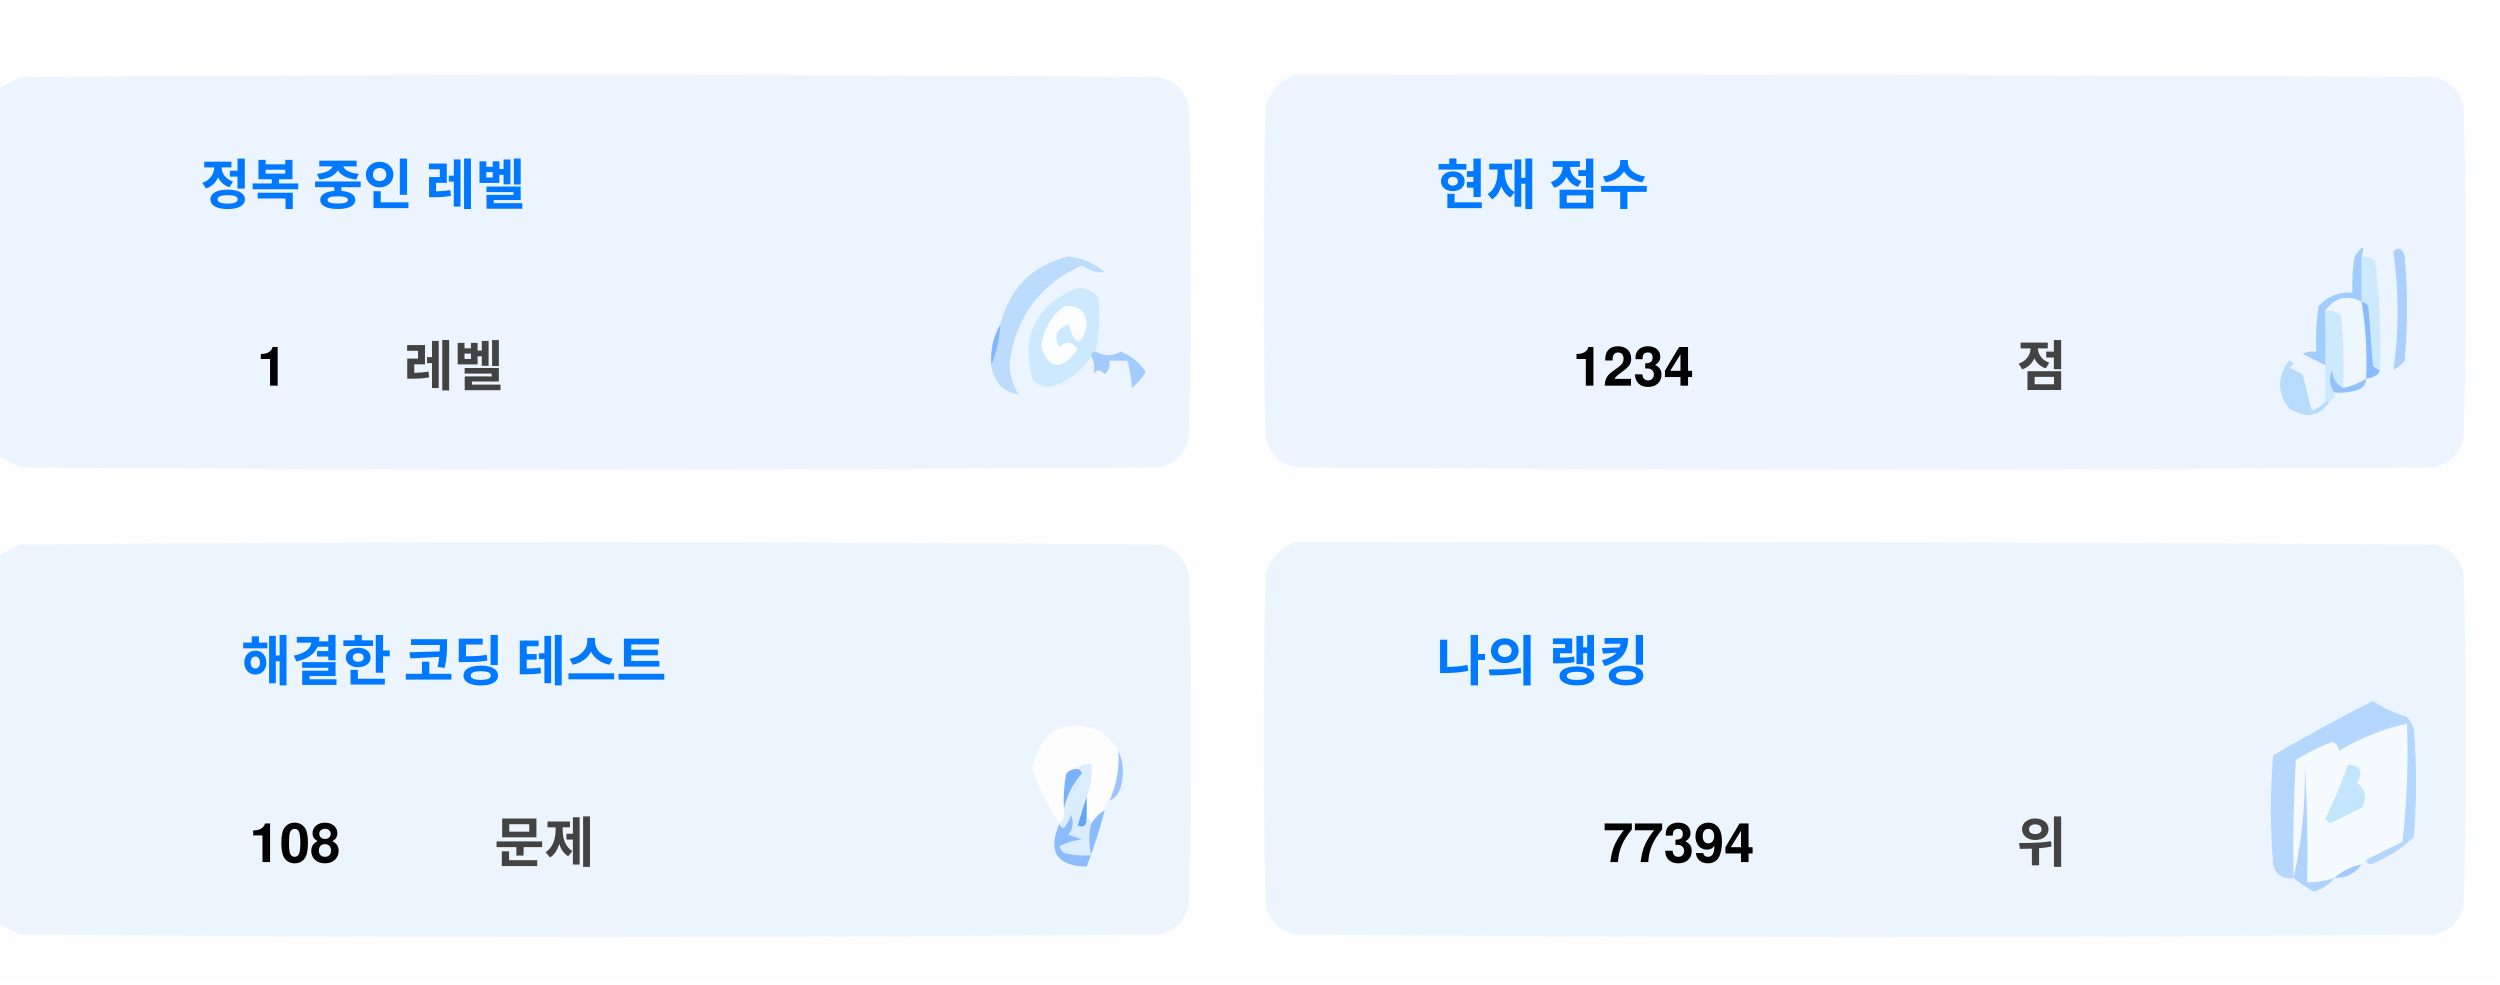
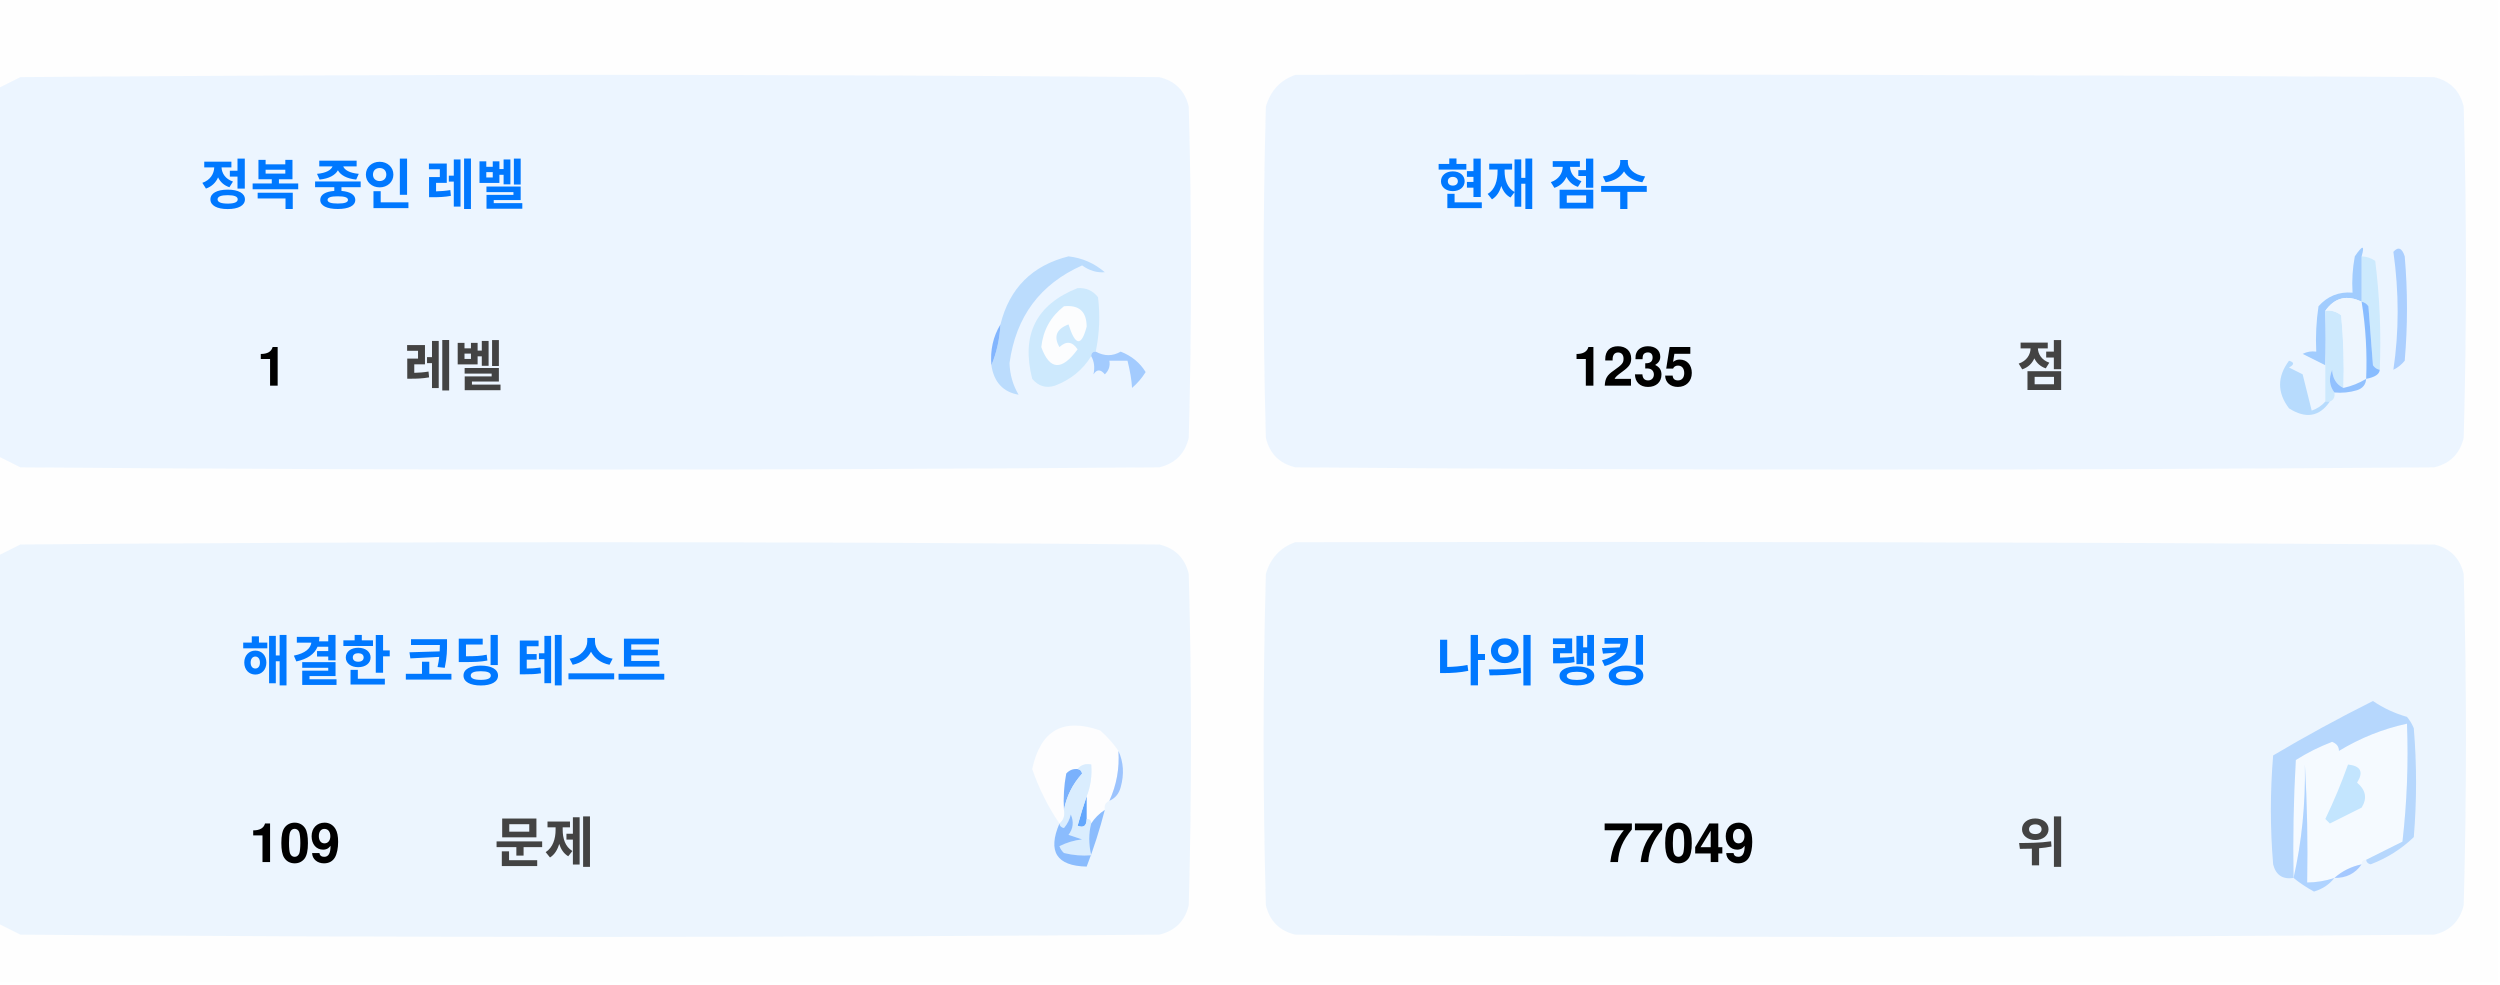
<svg xmlns="http://www.w3.org/2000/svg" version="1.1" width="551px" height="217px" style="shape-rendering:geometricPrecision; text-rendering:geometricPrecision; image-rendering:optimizeQuality; fill-rule:evenodd; clip-rule:evenodd">
  <style>.title {fill: #434343;font-size: 1rem;line-height: 1.5rem;font-weight: bold;font-family: -apple-system, BlinkMacSystemFont, Segoe UI, Helvetica, Arial, sans-serif, Apple Color Emoji, Segoe UI Emoji;}.desc {fill: #434343;font-size: 2.5rem;font-weight: bold;line-height: 1.5rem;font-family: -apple-system, BlinkMacSystemFont, Segoe UI, Helvetica, Arial, sans-serif, Apple Color Emoji, Segoe UI Emoji;}.desc-2 {fill: #434343;font-size: 1rem;font-weight: bold;line-height: 1.5rem;font-family: -apple-system, BlinkMacSystemFont, Segoe UI, Helvetica, Arial, sans-serif, Apple Color Emoji, Segoe UI Emoji;}.text, .desc {animation: twinkling 4s ease-in-out infinite;}@keyframes twinkling {40% { opacity: 1; }50% { opacity: 0.5; }60% { opacity: 1; }70% { opacity: 0.5; }80% { opacity: 1; }}</style>
  <g>
    <path style="opacity:1" fill="#fefefe" d="M -0.5,-0.5 C 183.167,-0.5 366.833,-0.5 550.5,-0.5C 550.5,71.833 550.5,144.167 550.5,216.5C 366.833,216.5 183.167,216.5 -0.5,216.5C -0.5,212.167 -0.5,207.833 -0.5,203.5C 1.14,204.32 2.807,205.153 4.5,206C 88.167,206.667 171.833,206.667 255.5,206C 259,205.167 261.167,203 262,199.5C 262.667,175.167 262.667,150.833 262,126.5C 261.167,123 259,120.833 255.5,120C 171.833,119.333 88.167,119.333 4.5,120C 2.807,120.847 1.14,121.68 -0.5,122.5C -0.5,115.167 -0.5,107.833 -0.5,100.5C 1.14,101.32 2.807,102.153 4.5,103C 88.167,103.667 171.833,103.667 255.5,103C 259,102.167 261.167,100 262,96.5C 262.667,72.167 262.667,47.833 262,23.5C 261.167,20 259,17.833 255.5,17C 171.833,16.333 88.167,16.333 4.5,17C 2.807,17.847 1.14,18.68 -0.5,19.5C -0.5,12.833 -0.5,6.167 -0.5,-0.5 Z" />
  </g>
  <g>
    <path style="opacity:1" fill="#ecf5ff" d="M -0.5,100.5 C -0.5,73.5 -0.5,46.5 -0.5,19.5C 1.14,18.68 2.807,17.847 4.5,17C 88.167,16.333 171.833,16.333 255.5,17C 259,17.833 261.167,20 262,23.5C 262.667,47.833 262.667,72.167 262,96.5C 261.167,100 259,102.167 255.5,103C 171.833,103.667 88.167,103.667 4.5,103C 2.807,102.153 1.14,101.32 -0.5,100.5 Z" />
  </g>
  <g>
    <path style="opacity:1" fill="#ecf5ff" d="M 285.5,16.5 C 369.167,16.333 452.834,16.5 536.5,17C 540,17.833 542.167,20 543,23.5C 543.667,47.833 543.667,72.167 543,96.5C 542.167,100 540,102.167 536.5,103C 452.833,103.667 369.167,103.667 285.5,103C 282,102.167 279.833,100 279,96.5C 278.333,72.167 278.333,47.833 279,23.5C 280.018,19.985 282.185,17.652 285.5,16.5 Z" />
  </g>
  <g>
    <path style="opacity:1" fill="#cdeafd" d="M 520.5,56.5 C 521.583,56.539 522.583,56.873 523.5,57.5C 524.498,65.472 524.831,73.472 524.5,81.5C 523.883,81.389 523.383,81.056 523,80.5C 522.667,76.167 522.333,71.833 522,67.5C 521.617,66.944 521.117,66.611 520.5,66.5C 520.5,63.167 520.5,59.833 520.5,56.5 Z" />
  </g>
  <g>
    <path style="opacity:1" fill="#abcfff" d="M 527.5,55.5 C 528.566,54.308 529.399,54.641 530,56.5C 530.667,64.167 530.667,71.833 530,79.5C 529.311,80.357 528.478,81.023 527.5,81.5C 528.758,73.08 528.758,64.414 527.5,55.5 Z" />
  </g>
  <g>
    <path style="opacity:1" fill="#bbdcfd" d="M 218.5,80.5 C 219.657,77.727 220.324,74.727 220.5,71.5C 222.49,63.51 227.49,58.51 235.5,56.5C 238.528,56.847 241.194,58.014 243.5,60C 241.744,60.141 240.078,59.641 238.5,58.5C 229.247,62.607 223.914,69.773 222.5,80C 222.565,82.526 223.232,84.859 224.5,87C 221.07,86.397 219.07,84.231 218.5,80.5 Z" />
  </g>
  <g>
    <path style="opacity:1" fill="#cde9fd" d="M 241.5,77.5 C 240.833,77.5 240.5,77.833 240.5,78.5C 238.628,81.529 235.961,83.695 232.5,85C 230.536,85.624 228.869,85.124 227.5,83.5C 225.021,73.791 228.354,67.124 237.5,63.5C 239.374,63.39 240.874,64.056 242,65.5C 242.497,69.524 242.331,73.524 241.5,77.5 Z" />
  </g>
  <g>
    <path style="opacity:1" fill="#fcfdfe" d="M 234.5,67.5 C 237.826,67.162 239.493,68.662 239.5,72C 238.334,76.434 237,76.267 235.5,71.5C 232.832,72.515 232.166,74.182 233.5,76.5C 235.017,75.089 236.351,75.256 237.5,77C 234.006,81.771 231.34,81.605 229.5,76.5C 229.904,72.771 231.571,69.771 234.5,67.5 Z" />
  </g>
  <g>
    <path style="opacity:1" fill="#a1ccfe" d="M 520.5,56.5 C 520.5,59.833 520.5,63.167 520.5,66.5C 517.238,64.922 514.572,65.589 512.5,68.5C 512.617,72.81 512.617,76.81 512.5,80.5C 510.86,79.68 509.193,78.847 507.5,78C 508.448,77.517 509.448,77.35 510.5,77.5C 510.335,74.15 510.502,70.817 511,67.5C 512.995,65.253 515.495,64.253 518.5,64.5C 518.336,61.813 518.503,59.146 519,56.5C 520.731,53.969 521.231,53.969 520.5,56.5 Z" />
  </g>
  <g>
    <path style="opacity:1" fill="#cde9fd" d="M 512.5,68.5 C 513.822,68.33 514.989,68.663 516,69.5C 516.499,74.823 516.666,80.156 516.5,85.5C 514.955,84.77 514.122,83.437 514,81.5C 513.22,83.387 513.387,85.054 514.5,86.5C 514.672,87.492 514.338,88.158 513.5,88.5C 513.167,88.5 512.833,88.5 512.5,88.5C 512.5,85.833 512.5,83.167 512.5,80.5C 512.617,76.81 512.617,72.81 512.5,68.5 Z" />
  </g>
  <g>
    <path style="opacity:1" fill="#eef6fe" d="M 520.5,66.5 C 521.407,72.106 521.74,77.773 521.5,83.5C 519.95,84.441 518.284,85.108 516.5,85.5C 516.666,80.156 516.499,74.823 516,69.5C 514.989,68.663 513.822,68.33 512.5,68.5C 514.572,65.589 517.238,64.922 520.5,66.5 Z" />
  </g>
  <g>
    <path style="opacity:1" fill="#88bcff" d="M 520.5,66.5 C 521.117,66.611 521.617,66.944 522,67.5C 522.333,71.833 522.667,76.167 523,80.5C 523.383,81.056 523.883,81.389 524.5,81.5C 524.445,82.469 523.445,83.136 521.5,83.5C 521.74,77.773 521.407,72.106 520.5,66.5 Z" />
  </g>
  <g>
    <path style="opacity:1" fill="#82b5fe" d="M 220.5,71.5 C 220.324,74.727 219.657,77.727 218.5,80.5C 218.215,77.171 218.882,74.171 220.5,71.5 Z" />
  </g>
  <g>
    <path style="opacity:1" fill="#a3cbfe" d="M 240.5,78.5 C 240.5,77.833 240.833,77.5 241.5,77.5C 243.391,78.536 245.224,78.536 247,77.5C 249.391,78.429 251.225,79.929 252.5,82C 251.681,83.319 250.681,84.486 249.5,85.5C 249.409,83.777 249.075,81.777 248.5,79.5C 247.167,79.5 245.833,79.5 244.5,79.5C 244.719,80.675 244.386,81.675 243.5,82.5C 242.575,81.359 241.741,81.359 241,82.5C 241.331,80.981 241.164,79.648 240.5,78.5 Z" />
  </g>
  <g>
    <path style="opacity:1" fill="#b7dbfd" d="M 512.5,88.5 C 512.833,88.5 513.167,88.5 513.5,88.5C 511.199,91.857 508.199,92.357 504.5,90C 501.872,86.535 501.872,83.035 504.5,79.5C 505.696,79.846 505.696,80.346 504.5,81C 505.5,81.5 506.5,82 507.5,82.5C 508.167,85.167 508.833,87.833 509.5,90.5C 510.739,90.058 511.739,89.391 512.5,88.5 Z" />
  </g>
  <g>
    <path style="opacity:1" fill="#92c1fe" d="M 516.5,85.5 C 518.284,85.108 519.95,84.441 521.5,83.5C 521.423,84.75 520.756,85.583 519.5,86C 517.866,86.493 516.199,86.66 514.5,86.5C 513.387,85.054 513.22,83.387 514,81.5C 514.122,83.437 514.955,84.77 516.5,85.5 Z" />
  </g>
  <g>
    <path style="opacity:1" fill="#ecf5fe" d="M -0.5,203.5 C -0.5,176.5 -0.5,149.5 -0.5,122.5C 1.14,121.68 2.807,120.847 4.5,120C 88.167,119.333 171.833,119.333 255.5,120C 259,120.833 261.167,123 262,126.5C 262.667,150.833 262.667,175.167 262,199.5C 261.167,203 259,205.167 255.5,206C 171.833,206.667 88.167,206.667 4.5,206C 2.807,205.153 1.14,204.32 -0.5,203.5 Z" />
  </g>
  <g>
    <path style="opacity:1" fill="#ecf5fe" d="M 285.5,119.5 C 369.167,119.333 452.834,119.5 536.5,120C 540,120.833 542.167,123 543,126.5C 543.667,150.833 543.667,175.167 543,199.5C 542.167,203 540,205.167 536.5,206C 452.833,206.667 369.167,206.667 285.5,206C 282,205.167 279.833,203 279,199.5C 278.333,175.167 278.333,150.833 279,126.5C 280.018,122.985 282.185,120.652 285.5,119.5 Z" />
  </g>
  <g>
    <path style="opacity:1" fill="#fdfdfe" d="M 246.5,165.5 C 246.758,169.367 246.092,173.034 244.5,176.5C 243.662,176.842 243.328,177.508 243.5,178.5C 242.272,179.306 241.272,180.306 240.5,181.5C 240.5,180.833 240.167,180.5 239.5,180.5C 239.5,178.833 239.5,177.167 239.5,175.5C 240.369,173.283 240.702,170.95 240.5,168.5C 239.209,168.263 238.209,168.596 237.5,169.5C 236.504,169.414 235.671,169.748 235,170.5C 234.503,173.146 234.336,175.813 234.5,178.5C 234.737,179.791 234.404,180.791 233.5,181.5C 230.986,177.806 228.986,173.806 227.5,169.5C 229.309,160.957 234.309,158.124 242.5,161C 244.07,162.397 245.404,163.897 246.5,165.5 Z" />
  </g>
  <g>
    <path style="opacity:1" fill="#f5faff" d="M 521.5,189.5 C 520.833,189.5 520.5,189.833 520.5,190.5C 518.181,190.992 516.181,191.992 514.5,193.5C 512.565,194.15 510.565,194.483 508.5,194.5C 508.666,185.827 508.5,177.16 508,168.5C 508.141,177.227 507.308,185.56 505.5,193.5C 505.334,184.827 505.5,176.16 506,167.5C 508.527,165.903 511.194,164.57 514,163.5C 515.011,163.892 515.511,164.559 515.5,165.5C 520.21,162.641 525.21,160.641 530.5,159.5C 530.831,168.192 530.498,176.859 529.5,185.5C 526.807,186.847 524.14,188.18 521.5,189.5 Z" />
  </g>
  <g>
    <path style="opacity:1" fill="#b6d7fd" d="M 521.5,189.5 C 524.14,188.18 526.807,186.847 529.5,185.5C 530.498,176.859 530.831,168.192 530.5,159.5C 525.21,160.641 520.21,162.641 515.5,165.5C 515.511,164.559 515.011,163.892 514,163.5C 511.194,164.57 508.527,165.903 506,167.5C 505.5,176.16 505.334,184.827 505.5,193.5C 503.089,193.863 501.589,192.863 501,190.5C 500.333,182.5 500.333,174.5 501,166.5C 508.173,162.246 515.507,158.246 523,154.5C 525.304,156.068 527.804,157.235 530.5,158C 531.126,158.75 531.626,159.584 532,160.5C 532.667,168.5 532.667,176.5 532,184.5C 529.292,187.111 526.125,189.111 522.5,190.5C 521.893,190.376 521.56,190.043 521.5,189.5 Z" />
  </g>
  <g>
    <path style="opacity:1" fill="#c3e5fe" d="M 517.5,168.5 C 520.317,168.801 520.984,170.134 519.5,172.5C 521.439,174.122 521.772,175.956 520.5,178C 518.167,179.167 515.833,180.333 513.5,181.5C 513.167,181.167 512.833,180.833 512.5,180.5C 514.414,176.515 516.081,172.515 517.5,168.5 Z" />
  </g>
  <g>
    <path style="opacity:1" fill="#7ab1fc" d="M 237.5,169.5 C 238.043,169.56 238.376,169.893 238.5,170.5C 236.395,172.836 235.062,175.503 234.5,178.5C 234.336,175.813 234.503,173.146 235,170.5C 235.671,169.748 236.504,169.414 237.5,169.5 Z" />
  </g>
  <g>
    <path style="opacity:1" fill="#afd3ff" d="M 514.5,193.5 C 513.378,194.947 511.878,195.947 510,196.5C 508.348,195.601 506.848,194.601 505.5,193.5C 507.308,185.56 508.141,177.227 508,168.5C 508.5,177.16 508.666,185.827 508.5,194.5C 510.565,194.483 512.565,194.15 514.5,193.5 Z" />
  </g>
  <g>
    <path style="opacity:1" fill="#9cc3fd" d="M 246.5,165.5 C 247.634,167.966 247.801,170.633 247,173.5C 246.623,174.942 245.79,175.942 244.5,176.5C 246.092,173.034 246.758,169.367 246.5,165.5 Z" />
  </g>
  <g>
    <path style="opacity:1" fill="#62a6fc" d="M 239.5,175.5 C 239.5,177.167 239.5,178.833 239.5,180.5C 239.483,182.028 238.816,182.528 237.5,182C 238.117,179.723 238.784,177.556 239.5,175.5 Z" />
  </g>
  <g>
    <path style="opacity:1" fill="#daedfe" d="M 237.5,169.5 C 238.209,168.596 239.209,168.263 240.5,168.5C 240.702,170.95 240.369,173.283 239.5,175.5C 238.784,177.556 238.117,179.723 237.5,182C 238.816,182.528 239.483,182.028 239.5,180.5C 240.167,180.5 240.5,180.833 240.5,181.5C 239.918,183.669 239.918,186.002 240.5,188.5C 238.473,188.662 236.473,188.495 234.5,188C 234.043,187.586 233.709,187.086 233.5,186.5C 235.078,185.702 236.744,185.202 238.5,185C 237.5,184.667 236.5,184.333 235.5,184C 236.554,182.612 236.72,181.112 236,179.5C 235.751,180.624 235.251,181.624 234.5,182.5C 233.893,182.376 233.56,182.043 233.5,181.5C 234.404,180.791 234.737,179.791 234.5,178.5C 235.062,175.503 236.395,172.836 238.5,170.5C 238.376,169.893 238.043,169.56 237.5,169.5 Z" />
  </g>
  <g>
    <path style="opacity:1" fill="#8bbcfd" d="M 243.5,178.5 C 242.395,182.803 241.062,186.969 239.5,191C 232.857,190.847 230.857,187.68 233.5,181.5C 233.56,182.043 233.893,182.376 234.5,182.5C 235.251,181.624 235.751,180.624 236,179.5C 236.72,181.112 236.554,182.612 235.5,184C 236.5,184.333 237.5,184.667 238.5,185C 236.744,185.202 235.078,185.702 233.5,186.5C 233.709,187.086 234.043,187.586 234.5,188C 236.473,188.495 238.473,188.662 240.5,188.5C 239.918,186.002 239.918,183.669 240.5,181.5C 241.272,180.306 242.272,179.306 243.5,178.5 Z" />
  </g>
  <g>
    <path style="opacity:1" fill="#a4c8ff" d="M 520.5,190.5 C 519.089,192.539 517.089,193.539 514.5,193.5C 516.181,191.992 518.181,190.992 520.5,190.5 Z" />
  </g>
  <text text-anchor="middle" x="80" y="45" class="title" style="fill:#0078ff;" stroke="#none" stroke-width="1">정복 중인 레벨</text>
  <text text-anchor="middle" x="60" y="85" class="desc" style="fill:#000000;" stroke="#none" stroke-width="1">1</text>
  <text text-anchor="middle" x="100" y="85" class="desc-2" style="fill:#434343;" stroke="#none" stroke-width="1">레벨</text>
  <text text-anchor="middle" x="340" y="45" class="title" style="fill:#0078ff;" stroke="#none" stroke-width="1">현재 점수</text>
-   <text text-anchor="middle" x="360" y="85" class="desc" style="fill:#000000;" stroke="#none" stroke-width="1">1234</text>
+   <text text-anchor="middle" x="360" y="85" class="desc" style="fill:#000000;" stroke="#none" stroke-width="1">1235</text>
  <text text-anchor="middle" x="450" y="85" class="desc-2" style="fill:#434343;" stroke="#none" stroke-width="1">점</text>
  <text text-anchor="middle" x="100" y="150" class="title" style="fill:#0078ff;" stroke="#none" stroke-width="1">해결한 코딩 테스트</text>
-   <text text-anchor="middle" x="65" y="190" class="desc" style="fill:#000000;" stroke="#none" stroke-width="1">108</text>
+   <text text-anchor="middle" x="65" y="190" class="desc" style="fill:#000000;" stroke="#none" stroke-width="1">109</text>
  <text text-anchor="middle" x="120" y="190" class="desc-2" style="fill:#434343;" stroke="#none" stroke-width="1">문제</text>
  <text text-anchor="middle" x="340" y="150" class="title" style="fill:#0078ff;" stroke="#none" stroke-width="1">나의 랭킹</text>
-   <text text-anchor="middle" x="370" y="190" class="desc" style="fill:#000000;" stroke="#none" stroke-width="1">77394</text>
+   <text text-anchor="middle" x="370" y="190" class="desc" style="fill:#000000;" stroke="#none" stroke-width="1">77049</text>
  <text text-anchor="middle" x="450" y="190" class="desc-2" style="fill:#434343;" stroke="#none" stroke-width="1">위</text>
</svg>
